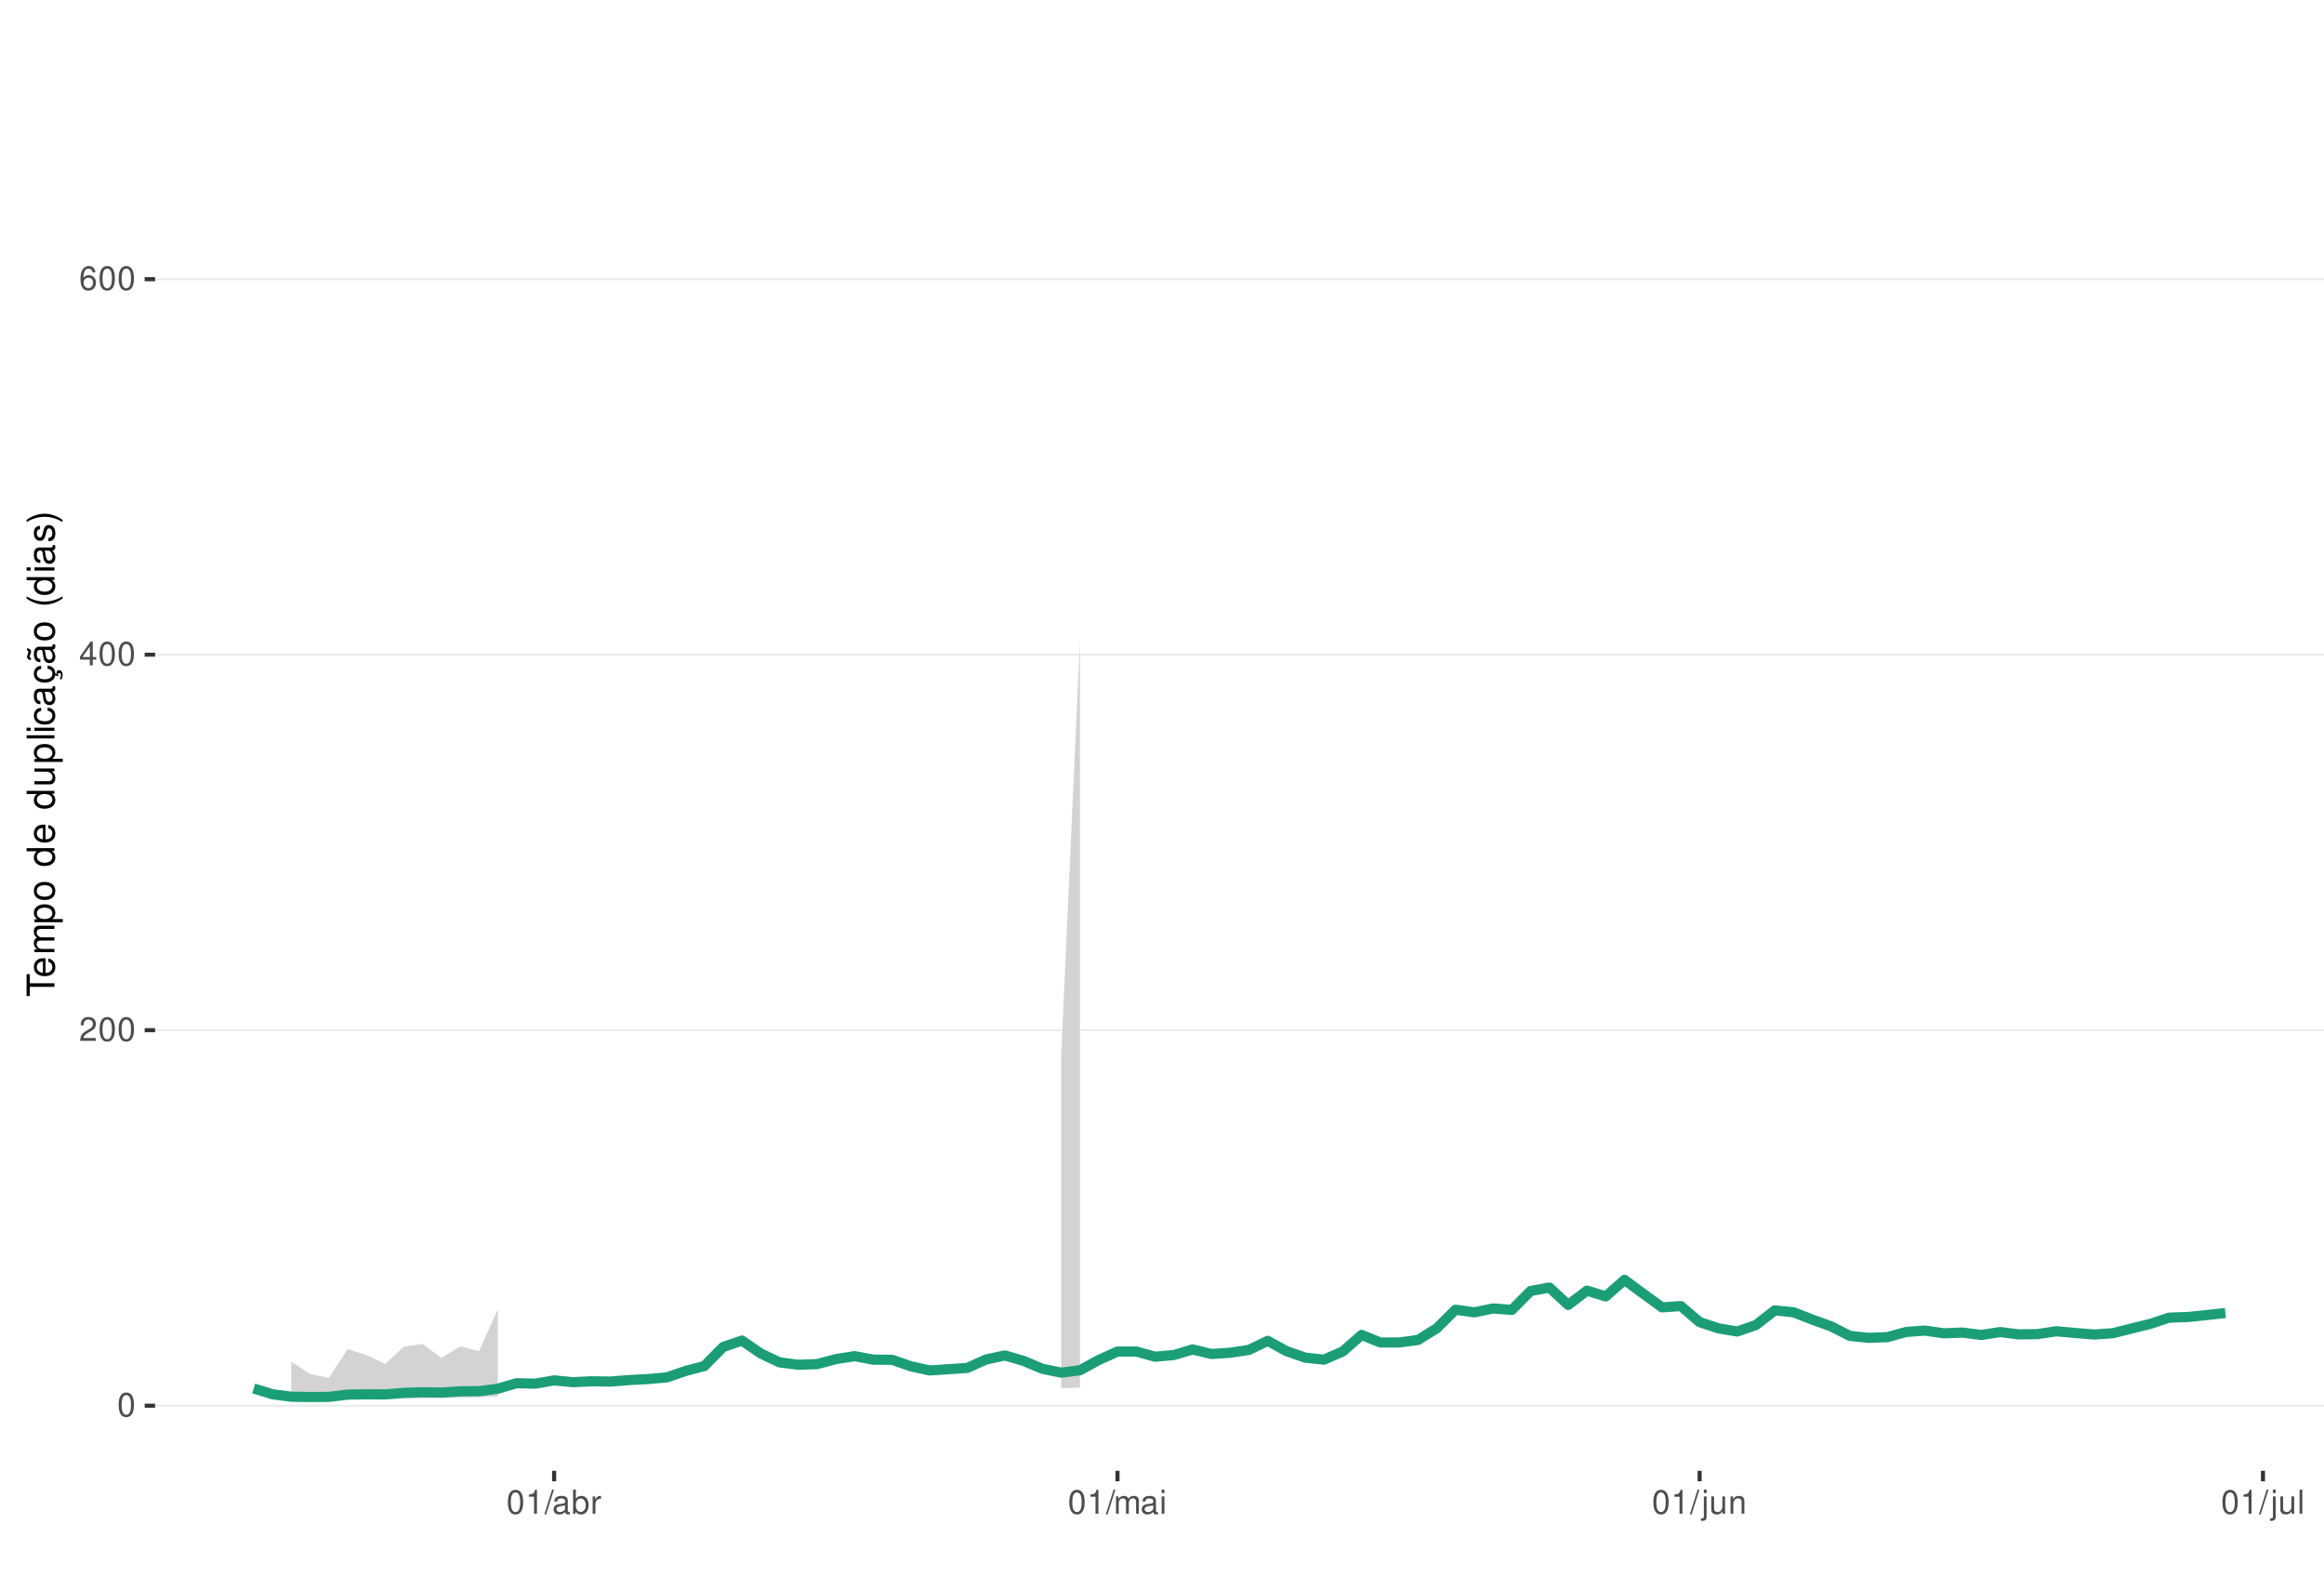
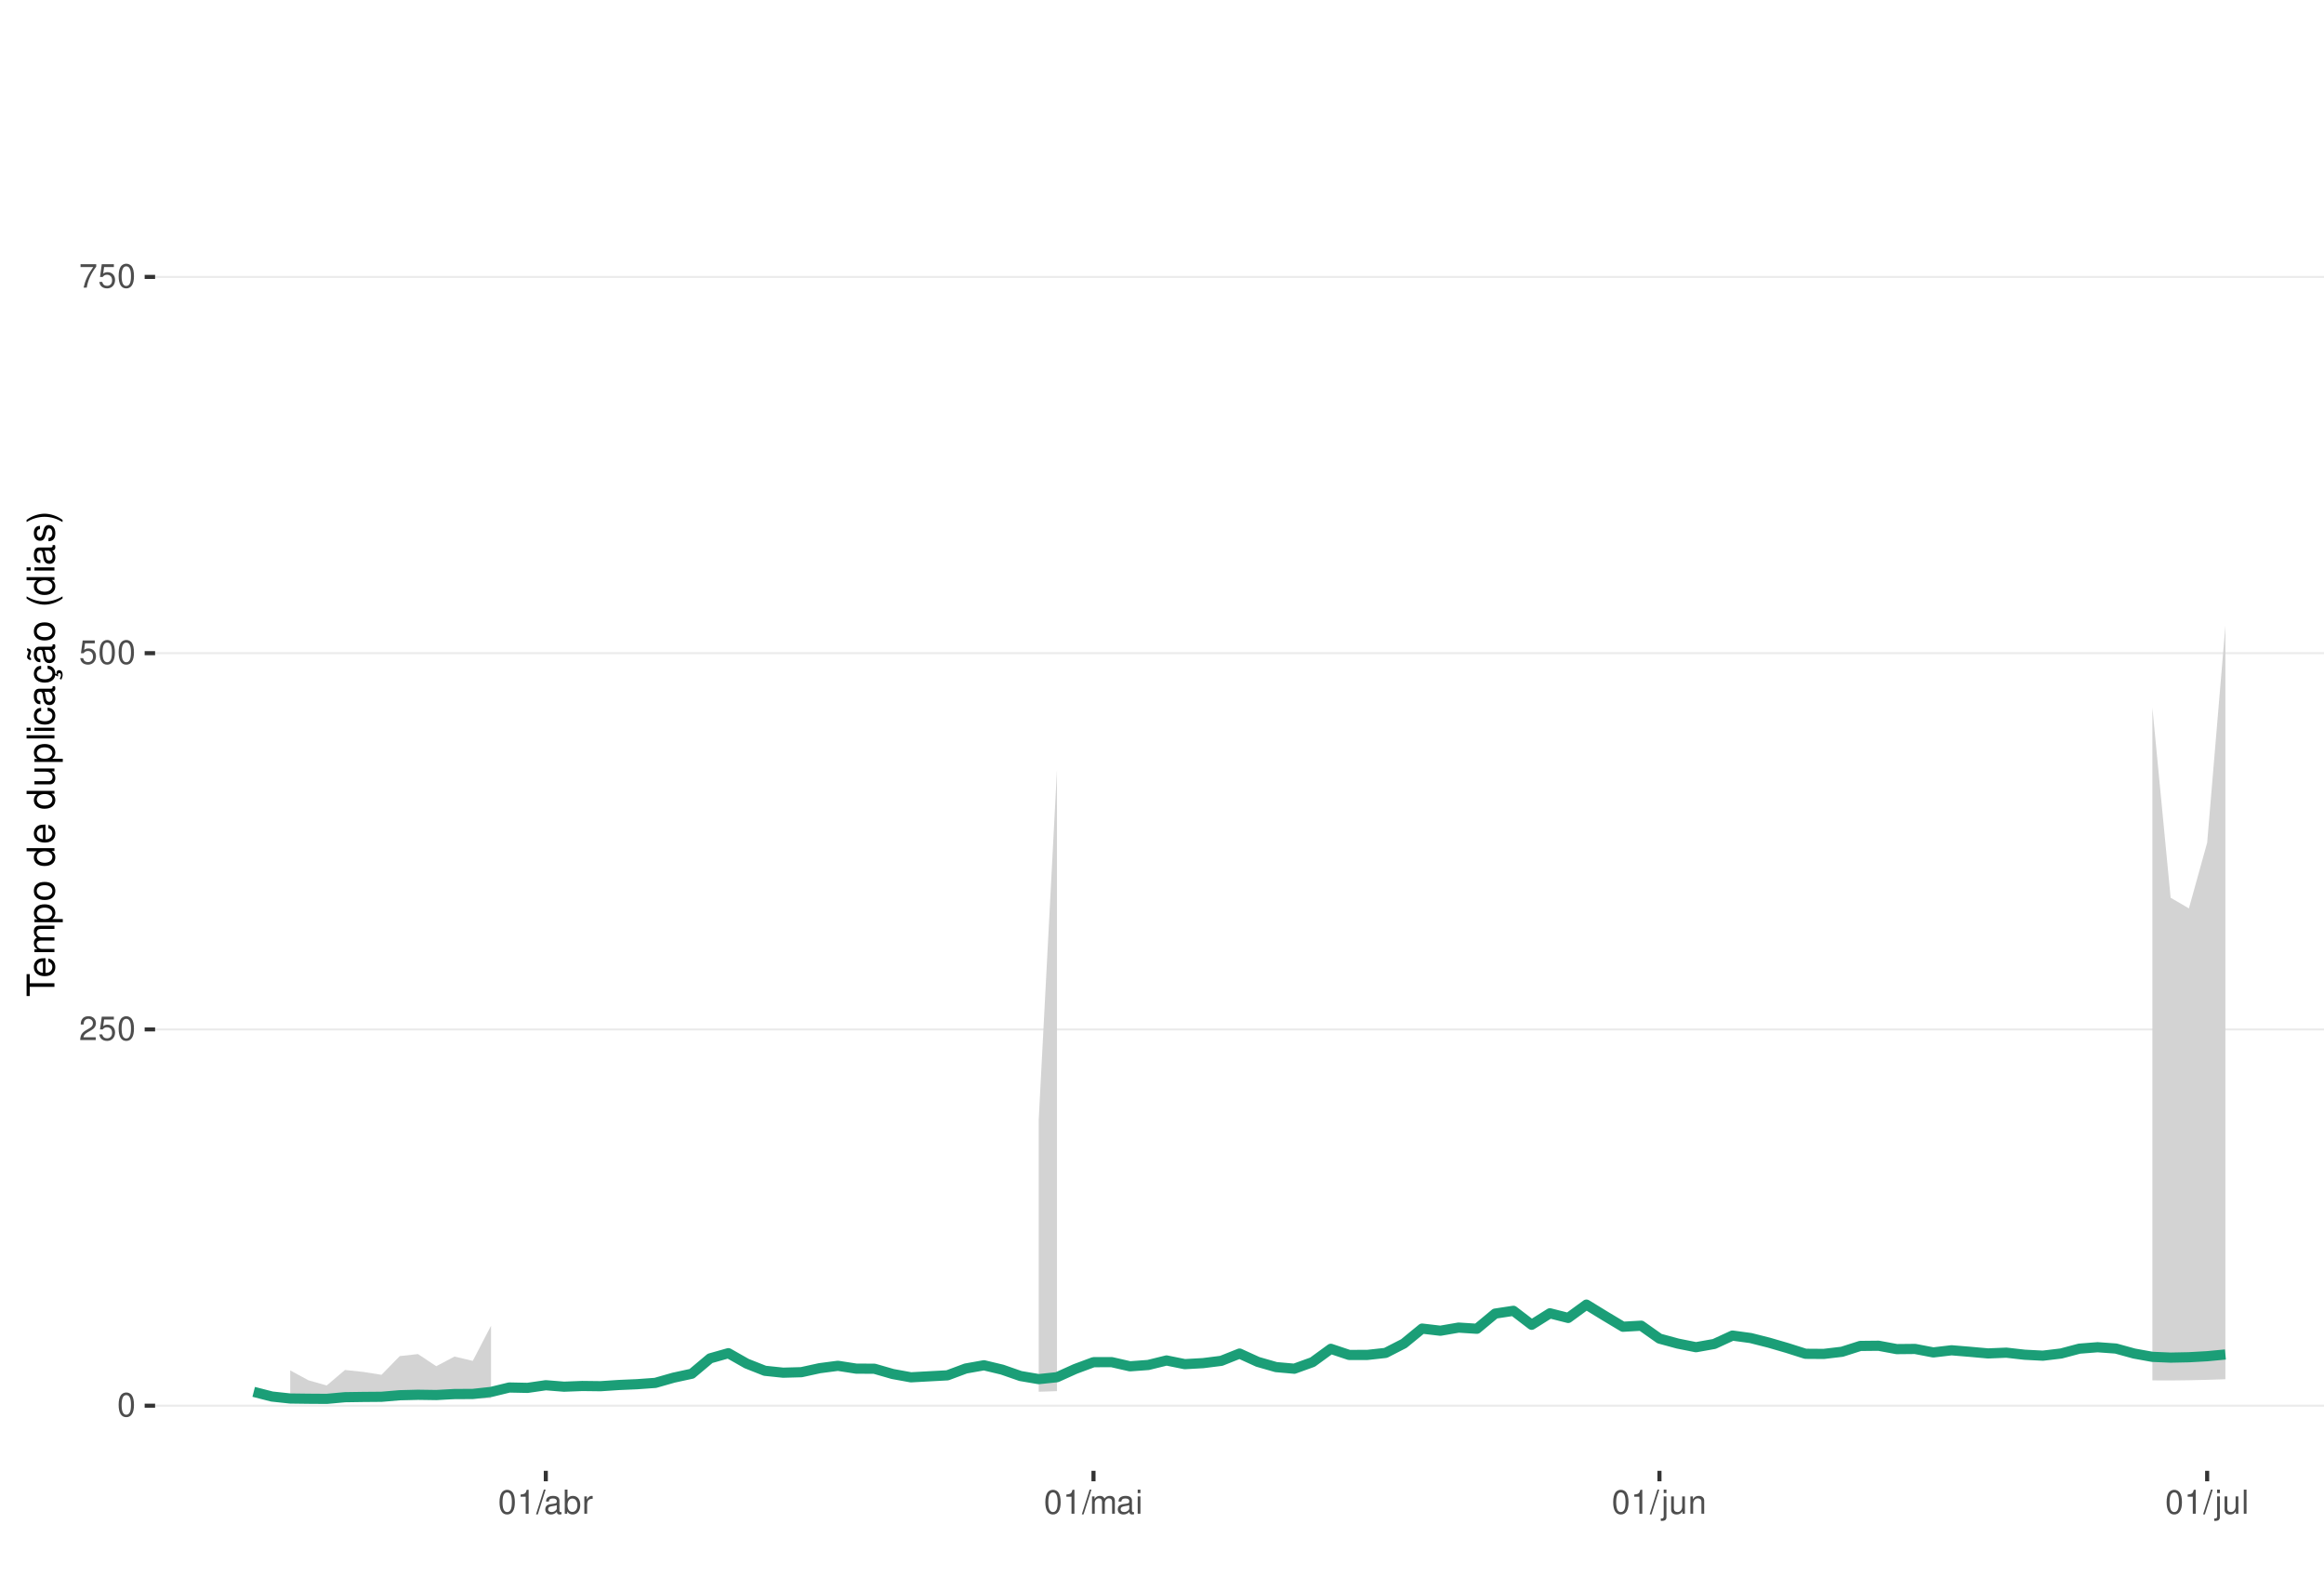
<svg xmlns="http://www.w3.org/2000/svg" xmlns:xlink="http://www.w3.org/1999/xlink" width="609pt" height="413pt" viewBox="0 0 609 413" version="1.1">
  <defs>
    <g>
      <symbol overflow="visible" id="glyph0-0">
        <path style="stroke:none;" d="" />
      </symbol>
      <symbol overflow="visible" id="glyph0-1">
        <path style="stroke:none;" d="M 2.375 -6.266 C 1.812 -6.266 1.297 -6 0.969 -5.578 C 0.578 -5.016 0.375 -4.188 0.375 -3.031 C 0.375 -0.922 1.062 0.203 2.375 0.203 C 3.672 0.203 4.391 -0.922 4.391 -2.984 C 4.391 -4.188 4.203 -5 3.797 -5.578 C 3.469 -6 2.953 -6.266 2.375 -6.266 Z M 2.375 -5.578 C 3.203 -5.578 3.609 -4.75 3.609 -3.047 C 3.609 -1.266 3.219 -0.438 2.359 -0.438 C 1.562 -0.438 1.156 -1.297 1.156 -3.016 C 1.156 -4.75 1.562 -5.578 2.375 -5.578 Z M 2.375 -5.578 " />
      </symbol>
      <symbol overflow="visible" id="glyph0-2">
        <path style="stroke:none;" d="M 4.375 -0.75 L 1.156 -0.75 C 1.234 -1.266 1.5 -1.594 2.266 -2.062 L 3.125 -2.547 C 3.984 -3.016 4.422 -3.656 4.422 -4.438 C 4.422 -4.953 4.219 -5.438 3.859 -5.781 C 3.484 -6.109 3.031 -6.266 2.453 -6.266 C 1.672 -6.266 1.094 -5.984 0.766 -5.438 C 0.547 -5.109 0.453 -4.719 0.438 -4.094 L 1.188 -4.094 C 1.219 -4.516 1.266 -4.766 1.375 -4.984 C 1.578 -5.359 1.969 -5.594 2.438 -5.594 C 3.125 -5.594 3.641 -5.094 3.641 -4.422 C 3.641 -3.906 3.359 -3.484 2.812 -3.172 L 2.016 -2.703 C 0.734 -1.969 0.359 -1.375 0.297 -0.016 L 4.375 -0.016 Z M 4.375 -0.75 " />
      </symbol>
      <symbol overflow="visible" id="glyph0-3">
-         <path style="stroke:none;" d="M 2.828 -1.516 L 2.828 0 L 3.594 0 L 3.594 -1.516 L 4.5 -1.516 L 4.5 -2.203 L 3.594 -2.203 L 3.594 -6.266 L 3.031 -6.266 L 0.25 -2.312 L 0.25 -1.516 Z M 2.828 -2.203 L 0.906 -2.203 L 2.828 -4.953 Z M 2.828 -2.203 " />
+         <path style="stroke:none;" d="M 4.125 -6.141 L 0.953 -6.141 L 0.5 -2.797 L 1.188 -2.797 C 1.547 -3.219 1.844 -3.375 2.328 -3.375 C 3.156 -3.375 3.656 -2.797 3.656 -1.891 C 3.656 -1.016 3.156 -0.469 2.312 -0.469 C 1.656 -0.469 1.25 -0.812 1.062 -1.5 L 0.297 -1.5 C 0.406 -1 0.5 -0.766 0.672 -0.531 C 1.016 -0.062 1.641 0.203 2.344 0.203 C 3.578 0.203 4.438 -0.703 4.438 -2 C 4.438 -3.219 3.641 -4.047 2.453 -4.047 C 2.031 -4.047 1.672 -3.938 1.328 -3.672 L 1.562 -5.391 L 4.125 -5.391 Z M 4.125 -6.141 " />
      </symbol>
      <symbol overflow="visible" id="glyph0-4">
-         <path style="stroke:none;" d="M 4.312 -4.625 C 4.156 -5.656 3.5 -6.266 2.578 -6.266 C 1.891 -6.266 1.297 -5.922 0.922 -5.359 C 0.531 -4.75 0.375 -3.984 0.375 -2.859 C 0.375 -1.797 0.516 -1.141 0.891 -0.578 C 1.219 -0.062 1.75 0.203 2.438 0.203 C 3.594 0.203 4.438 -0.672 4.438 -1.891 C 4.438 -3.047 3.656 -3.859 2.562 -3.859 C 1.953 -3.859 1.484 -3.641 1.156 -3.172 C 1.156 -4.719 1.641 -5.578 2.516 -5.578 C 3.062 -5.578 3.422 -5.234 3.547 -4.625 Z M 2.469 -3.188 C 3.203 -3.188 3.656 -2.672 3.656 -1.828 C 3.656 -1.047 3.141 -0.469 2.438 -0.469 C 1.734 -0.469 1.188 -1.078 1.188 -1.875 C 1.188 -2.656 1.719 -3.188 2.469 -3.188 Z M 2.469 -3.188 " />
+         <path style="stroke:none;" d="M 4.5 -6.141 L 0.391 -6.141 L 0.391 -5.391 L 3.719 -5.391 C 2.25 -3.297 1.656 -2.016 1.188 0 L 2.016 0 C 2.344 -1.969 3.109 -3.656 4.5 -5.5 Z M 4.5 -6.141 " />
      </symbol>
      <symbol overflow="visible" id="glyph0-5">
        <path style="stroke:none;" d="M 2.234 -4.453 L 2.234 0 L 3 0 L 3 -6.266 L 2.5 -6.266 C 2.234 -5.297 2.062 -5.172 0.891 -5.016 L 0.891 -4.453 Z M 2.234 -4.453 " />
      </symbol>
      <symbol overflow="visible" id="glyph0-6">
        <path style="stroke:none;" d="M 1.984 -6.312 L -0.062 0.172 L 0.406 0.172 L 2.453 -6.312 Z M 1.984 -6.312 " />
      </symbol>
      <symbol overflow="visible" id="glyph0-7">
        <path style="stroke:none;" d="M 4.625 -0.422 C 4.547 -0.406 4.516 -0.406 4.469 -0.406 C 4.219 -0.406 4.078 -0.531 4.078 -0.766 L 4.078 -3.422 C 4.078 -4.234 3.5 -4.672 2.375 -4.672 C 1.719 -4.672 1.188 -4.469 0.875 -4.141 C 0.672 -3.906 0.578 -3.641 0.562 -3.188 L 1.297 -3.188 C 1.344 -3.75 1.672 -4 2.359 -4 C 3.016 -4 3.375 -3.75 3.375 -3.328 L 3.375 -3.141 C 3.359 -2.828 3.203 -2.703 2.609 -2.625 C 1.594 -2.5 1.438 -2.469 1.156 -2.359 C 0.625 -2.125 0.359 -1.734 0.359 -1.141 C 0.359 -0.312 0.938 0.203 1.859 0.203 C 2.422 0.203 2.875 0 3.391 -0.469 C 3.438 0 3.672 0.203 4.141 0.203 C 4.297 0.203 4.391 0.188 4.625 0.125 Z M 3.375 -1.422 C 3.375 -1.188 3.297 -1.031 3.078 -0.844 C 2.781 -0.578 2.438 -0.438 2.016 -0.438 C 1.453 -0.438 1.109 -0.703 1.109 -1.156 C 1.109 -1.641 1.422 -1.875 2.203 -1.984 C 2.984 -2.094 3.125 -2.125 3.375 -2.234 Z M 3.375 -1.422 " />
      </symbol>
      <symbol overflow="visible" id="glyph0-8">
        <path style="stroke:none;" d="M 0.469 -6.312 L 0.469 0 L 1.109 0 L 1.109 -0.578 C 1.469 -0.047 1.922 0.203 2.547 0.203 C 3.75 0.203 4.531 -0.781 4.531 -2.281 C 4.531 -3.75 3.797 -4.672 2.594 -4.672 C 1.969 -4.672 1.531 -4.438 1.188 -3.922 L 1.188 -6.312 Z M 2.453 -3.984 C 3.25 -3.984 3.781 -3.297 3.781 -2.203 C 3.781 -1.172 3.234 -0.469 2.453 -0.469 C 1.672 -0.469 1.188 -1.172 1.188 -2.234 C 1.188 -3.297 1.672 -3.984 2.453 -3.984 Z M 2.453 -3.984 " />
      </symbol>
      <symbol overflow="visible" id="glyph0-9">
        <path style="stroke:none;" d="M 0.594 -4.531 L 0.594 0 L 1.328 0 L 1.328 -2.359 C 1.328 -3.438 1.781 -3.938 2.781 -3.906 L 2.781 -4.641 C 2.656 -4.656 2.594 -4.672 2.5 -4.672 C 2.031 -4.672 1.672 -4.391 1.266 -3.719 L 1.266 -4.531 Z M 0.594 -4.531 " />
      </symbol>
      <symbol overflow="visible" id="glyph0-10">
        <path style="stroke:none;" d="M 0.609 -4.531 L 0.609 0 L 1.328 0 L 1.328 -2.844 C 1.328 -3.5 1.812 -4.031 2.391 -4.031 C 2.938 -4.031 3.234 -3.703 3.234 -3.125 L 3.234 0 L 3.969 0 L 3.969 -2.844 C 3.969 -3.5 4.438 -4.031 5.031 -4.031 C 5.562 -4.031 5.875 -3.703 5.875 -3.125 L 5.875 0 L 6.594 0 L 6.594 -3.406 C 6.594 -4.219 6.125 -4.672 5.281 -4.672 C 4.672 -4.672 4.312 -4.484 3.891 -3.969 C 3.625 -4.453 3.25 -4.672 2.672 -4.672 C 2.062 -4.672 1.656 -4.438 1.266 -3.891 L 1.266 -4.531 Z M 0.609 -4.531 " />
      </symbol>
      <symbol overflow="visible" id="glyph0-11">
        <path style="stroke:none;" d="M 1.297 -4.531 L 0.578 -4.531 L 0.578 0 L 1.297 0 Z M 1.297 -6.312 L 0.578 -6.312 L 0.578 -5.406 L 1.297 -5.406 Z M 1.297 -6.312 " />
      </symbol>
      <symbol overflow="visible" id="glyph0-12">
        <path style="stroke:none;" d="M 0.609 -4.531 L 0.609 0.656 C 0.609 1.109 0.469 1.25 0.016 1.25 C -0.031 1.25 -0.062 1.25 -0.156 1.25 L -0.156 1.859 C -0.062 1.875 -0.031 1.891 0.094 1.891 C 0.906 1.891 1.328 1.562 1.328 0.938 L 1.328 -4.531 Z M 1.328 -6.312 L 0.609 -6.312 L 0.609 -5.406 L 1.328 -5.406 Z M 1.328 -6.312 " />
      </symbol>
      <symbol overflow="visible" id="glyph0-13">
        <path style="stroke:none;" d="M 4.172 0 L 4.172 -4.531 L 3.453 -4.531 L 3.453 -1.969 C 3.453 -1.031 2.969 -0.438 2.219 -0.438 C 1.641 -0.438 1.281 -0.781 1.281 -1.328 L 1.281 -4.531 L 0.562 -4.531 L 0.562 -1.031 C 0.562 -0.281 1.125 0.203 2.016 0.203 C 2.672 0.203 3.094 -0.031 3.516 -0.625 L 3.516 0 Z M 4.172 0 " />
      </symbol>
      <symbol overflow="visible" id="glyph0-14">
        <path style="stroke:none;" d="M 0.609 -4.531 L 0.609 0 L 1.328 0 L 1.328 -2.5 C 1.328 -3.422 1.812 -4.031 2.562 -4.031 C 3.141 -4.031 3.5 -3.688 3.5 -3.141 L 3.5 0 L 4.219 0 L 4.219 -3.422 C 4.219 -4.188 3.656 -4.672 2.781 -4.672 C 2.109 -4.672 1.672 -4.406 1.266 -3.781 L 1.266 -4.531 Z M 0.609 -4.531 " />
      </symbol>
      <symbol overflow="visible" id="glyph0-15">
        <path style="stroke:none;" d="M 1.312 -6.312 L 0.594 -6.312 L 0.594 0 L 1.312 0 Z M 1.312 -6.312 " />
      </symbol>
      <symbol overflow="visible" id="glyph1-0">
        <path style="stroke:none;" d="" />
      </symbol>
      <symbol overflow="visible" id="glyph1-1">
        <path style="stroke:none;" d="M -6.469 -3.547 L -6.469 -5.938 L -7.297 -5.938 L -7.297 -0.203 L -6.469 -0.203 L -6.469 -2.609 L 0 -2.609 L 0 -3.547 Z M -6.469 -3.547 " />
      </symbol>
      <symbol overflow="visible" id="glyph1-2">
        <path style="stroke:none;" d="M -2.344 -5.125 C -3.141 -5.125 -3.625 -5.062 -4.016 -4.922 C -4.875 -4.578 -5.391 -3.781 -5.391 -2.797 C -5.391 -1.344 -4.281 -0.406 -2.547 -0.406 C -0.812 -0.406 0.234 -1.297 0.234 -2.781 C 0.234 -3.984 -0.453 -4.812 -1.594 -5.016 L -1.594 -4.188 C -0.906 -3.953 -0.547 -3.484 -0.547 -2.812 C -0.547 -2.281 -0.781 -1.828 -1.219 -1.547 C -1.516 -1.344 -1.812 -1.281 -2.344 -1.266 Z M -3.016 -1.297 C -3.984 -1.359 -4.625 -1.953 -4.625 -2.797 C -4.625 -3.641 -3.953 -4.234 -3.016 -4.234 Z M -3.016 -1.297 " />
      </symbol>
      <symbol overflow="visible" id="glyph1-3">
        <path style="stroke:none;" d="M -5.234 -0.703 L 0 -0.703 L 0 -1.547 L -3.297 -1.547 C -4.047 -1.547 -4.656 -2.094 -4.656 -2.766 C -4.656 -3.391 -4.281 -3.734 -3.609 -3.734 L 0 -3.734 L 0 -4.578 L -3.297 -4.578 C -4.047 -4.578 -4.656 -5.125 -4.656 -5.812 C -4.656 -6.422 -4.266 -6.781 -3.609 -6.781 L 0 -6.781 L 0 -7.625 L -3.938 -7.625 C -4.875 -7.625 -5.391 -7.078 -5.391 -6.094 C -5.391 -5.406 -5.188 -4.984 -4.594 -4.484 C -5.156 -4.188 -5.391 -3.766 -5.391 -3.078 C -5.391 -2.375 -5.125 -1.906 -4.5 -1.469 L -5.234 -1.469 Z M -5.234 -0.703 " />
      </symbol>
      <symbol overflow="visible" id="glyph1-4">
        <path style="stroke:none;" d="M 2.188 -0.547 L 2.188 -1.375 L -0.547 -1.375 C -0.016 -1.812 0.234 -2.312 0.234 -2.984 C 0.234 -4.344 -0.859 -5.234 -2.531 -5.234 C -4.297 -5.234 -5.391 -4.375 -5.391 -2.984 C -5.391 -2.266 -5.062 -1.703 -4.453 -1.312 L -5.234 -1.312 L -5.234 -0.547 Z M -4.609 -2.844 C -4.609 -3.766 -3.797 -4.359 -2.547 -4.359 C -1.359 -4.359 -0.547 -3.75 -0.547 -2.844 C -0.547 -1.953 -1.344 -1.375 -2.578 -1.375 C -3.812 -1.375 -4.609 -1.953 -4.609 -2.844 Z M -4.609 -2.844 " />
      </symbol>
      <symbol overflow="visible" id="glyph1-5">
        <path style="stroke:none;" d="M -5.391 -2.719 C -5.391 -1.234 -4.344 -0.359 -2.578 -0.359 C -0.812 -0.359 0.234 -1.234 0.234 -2.734 C 0.234 -4.203 -0.812 -5.094 -2.547 -5.094 C -4.359 -5.094 -5.391 -4.234 -5.391 -2.719 Z M -4.625 -2.734 C -4.625 -3.672 -3.844 -4.234 -2.547 -4.234 C -1.312 -4.234 -0.547 -3.656 -0.547 -2.734 C -0.547 -1.797 -1.312 -1.234 -2.578 -1.234 C -3.844 -1.234 -4.625 -1.797 -4.625 -2.734 Z M -4.625 -2.734 " />
      </symbol>
      <symbol overflow="visible" id="glyph1-6">
        <path style="stroke:none;" d="" />
      </symbol>
      <symbol overflow="visible" id="glyph1-7">
        <path style="stroke:none;" d="M -7.297 -4.953 L -7.297 -4.125 L -4.578 -4.125 C -5.109 -3.766 -5.391 -3.203 -5.391 -2.516 C -5.391 -1.156 -4.297 -0.266 -2.625 -0.266 C -0.859 -0.266 0.234 -1.125 0.234 -2.547 C 0.234 -3.266 -0.047 -3.766 -0.688 -4.203 L 0 -4.203 L 0 -4.953 Z M -4.609 -2.656 C -4.609 -3.547 -3.812 -4.125 -2.562 -4.125 C -1.344 -4.125 -0.547 -3.547 -0.547 -2.656 C -0.547 -1.734 -1.359 -1.125 -2.578 -1.125 C -3.797 -1.125 -4.609 -1.734 -4.609 -2.656 Z M -4.609 -2.656 " />
      </symbol>
      <symbol overflow="visible" id="glyph1-8">
        <path style="stroke:none;" d="M 0 -4.812 L -5.234 -4.812 L -5.234 -3.984 L -2.266 -3.984 C -1.203 -3.984 -0.5 -3.438 -0.5 -2.562 C -0.5 -1.906 -0.906 -1.484 -1.531 -1.484 L -5.234 -1.484 L -5.234 -0.656 L -1.203 -0.656 C -0.328 -0.656 0.234 -1.297 0.234 -2.312 C 0.234 -3.094 -0.047 -3.578 -0.734 -4.062 L 0 -4.062 Z M 0 -4.812 " />
      </symbol>
      <symbol overflow="visible" id="glyph1-9">
        <path style="stroke:none;" d="M -7.297 -1.516 L -7.297 -0.688 L 0 -0.688 L 0 -1.516 Z M -7.297 -1.516 " />
      </symbol>
      <symbol overflow="visible" id="glyph1-10">
        <path style="stroke:none;" d="M -5.234 -1.5 L -5.234 -0.672 L 0 -0.672 L 0 -1.5 Z M -7.297 -1.5 L -7.297 -0.656 L -6.234 -0.656 L -6.234 -1.5 Z M -7.297 -1.5 " />
      </symbol>
      <symbol overflow="visible" id="glyph1-11">
        <path style="stroke:none;" d="M -3.484 -4.703 C -3.984 -4.672 -4.312 -4.562 -4.609 -4.359 C -5.094 -4 -5.391 -3.375 -5.391 -2.641 C -5.391 -1.219 -4.266 -0.312 -2.531 -0.312 C -0.844 -0.312 0.234 -1.203 0.234 -2.625 C 0.234 -3.875 -0.516 -4.672 -1.797 -4.766 L -1.797 -3.938 C -0.953 -3.797 -0.547 -3.359 -0.547 -2.656 C -0.547 -1.734 -1.297 -1.188 -2.531 -1.188 C -3.844 -1.188 -4.625 -1.719 -4.625 -2.625 C -4.625 -3.328 -4.203 -3.766 -3.484 -3.875 Z M -3.484 -4.703 " />
      </symbol>
      <symbol overflow="visible" id="glyph1-12">
        <path style="stroke:none;" d="M -0.484 -5.344 C -0.469 -5.266 -0.469 -5.219 -0.469 -5.172 C -0.469 -4.875 -0.625 -4.719 -0.875 -4.719 L -3.953 -4.719 C -4.891 -4.719 -5.391 -4.047 -5.391 -2.75 C -5.391 -1.984 -5.172 -1.375 -4.781 -1.016 C -4.516 -0.766 -4.203 -0.672 -3.688 -0.656 L -3.688 -1.484 C -4.328 -1.562 -4.625 -1.938 -4.625 -2.719 C -4.625 -3.484 -4.344 -3.891 -3.844 -3.891 L -3.625 -3.891 C -3.266 -3.875 -3.125 -3.703 -3.047 -3.016 C -2.891 -1.844 -2.844 -1.656 -2.719 -1.344 C -2.453 -0.734 -2 -0.422 -1.312 -0.422 C -0.375 -0.422 0.234 -1.078 0.234 -2.141 C 0.234 -2.797 0 -3.328 -0.547 -3.922 C 0 -3.984 0.234 -4.234 0.234 -4.781 C 0.234 -4.953 0.203 -5.062 0.141 -5.344 Z M -1.656 -3.891 C -1.375 -3.891 -1.203 -3.812 -0.969 -3.562 C -0.656 -3.219 -0.5 -2.812 -0.5 -2.312 C -0.5 -1.672 -0.812 -1.297 -1.344 -1.297 C -1.891 -1.297 -2.172 -1.656 -2.297 -2.547 C -2.422 -3.438 -2.453 -3.609 -2.594 -3.891 Z M -1.656 -3.891 " />
      </symbol>
      <symbol overflow="visible" id="glyph1-13">
        <path style="stroke:none;" d="M 0.234 -2.641 C 0.234 -3.875 -0.547 -4.703 -1.797 -4.766 L -1.797 -3.938 C -0.953 -3.797 -0.531 -3.359 -0.531 -2.656 C -0.531 -1.734 -1.281 -1.188 -2.516 -1.188 C -3.844 -1.188 -4.625 -1.719 -4.625 -2.625 C -4.625 -3.328 -4.203 -3.766 -3.484 -3.875 L -3.484 -4.703 C -3.984 -4.672 -4.312 -4.562 -4.609 -4.359 C -5.094 -4 -5.391 -3.375 -5.391 -2.641 C -5.391 -1.219 -4.266 -0.312 -2.531 -0.312 C -1.469 -0.312 -0.625 -0.672 -0.156 -1.312 C 0.047 -1.594 0.125 -1.812 0.203 -2.25 L 0.922 -1.938 L 0.984 -2.062 C 0.938 -2.188 0.906 -2.25 0.906 -2.375 C 0.906 -2.656 1.047 -2.828 1.281 -2.828 C 1.547 -2.828 1.734 -2.594 1.734 -2.297 C 1.734 -2.031 1.672 -1.844 1.438 -1.406 L 1.406 -1.312 L 1.812 -1.094 C 2.078 -1.75 2.141 -1.953 2.141 -2.344 C 2.141 -3.109 1.781 -3.578 1.203 -3.578 C 0.781 -3.578 0.547 -3.297 0.547 -2.797 C 0.547 -2.703 0.547 -2.641 0.562 -2.516 Z M 0.234 -2.641 " />
      </symbol>
      <symbol overflow="visible" id="glyph1-14">
        <path style="stroke:none;" d="M -0.484 -5.344 C -0.469 -5.266 -0.469 -5.219 -0.469 -5.172 C -0.469 -4.875 -0.625 -4.719 -0.875 -4.719 L -3.953 -4.719 C -4.891 -4.719 -5.391 -4.047 -5.391 -2.75 C -5.391 -1.984 -5.172 -1.375 -4.781 -1.016 C -4.516 -0.766 -4.203 -0.672 -3.688 -0.656 L -3.688 -1.484 C -4.328 -1.562 -4.625 -1.938 -4.625 -2.719 C -4.625 -3.484 -4.344 -3.891 -3.844 -3.891 L -3.625 -3.891 C -3.266 -3.875 -3.125 -3.703 -3.047 -3.016 C -2.891 -1.844 -2.844 -1.656 -2.719 -1.344 C -2.453 -0.734 -2 -0.422 -1.312 -0.422 C -0.375 -0.422 0.234 -1.078 0.234 -2.141 C 0.234 -2.797 0 -3.328 -0.547 -3.922 C 0 -3.984 0.234 -4.234 0.234 -4.781 C 0.234 -4.953 0.203 -5.062 0.141 -5.344 Z M -1.656 -3.891 C -1.375 -3.891 -1.203 -3.812 -0.969 -3.562 C -0.656 -3.219 -0.5 -2.812 -0.5 -2.312 C -0.5 -1.672 -0.812 -1.297 -1.344 -1.297 C -1.891 -1.297 -2.172 -1.656 -2.297 -2.547 C -2.422 -3.438 -2.453 -3.609 -2.594 -3.891 Z M -7.172 -3.75 C -6.922 -3.672 -6.812 -3.547 -6.812 -3.375 C -6.812 -3.25 -6.875 -2.984 -6.984 -2.734 C -7.156 -2.312 -7.172 -2.25 -7.172 -2.047 C -7.172 -1.594 -6.797 -1.297 -6.141 -1.188 L -6.141 -1.766 C -6.375 -1.812 -6.5 -1.938 -6.5 -2.094 C -6.5 -2.203 -6.469 -2.344 -6.375 -2.578 C -6.156 -3.156 -6.125 -3.234 -6.125 -3.438 C -6.125 -3.922 -6.484 -4.219 -7.172 -4.312 Z M -7.172 -3.75 " />
      </symbol>
      <symbol overflow="visible" id="glyph1-15">
        <path style="stroke:none;" d="M -7.297 -2.359 C -5.984 -1.359 -4.156 -0.734 -2.594 -0.734 C -1.016 -0.734 0.812 -1.359 2.125 -2.359 L 2.125 -2.906 C 0.688 -2.031 -0.984 -1.547 -2.594 -1.547 C -4.188 -1.547 -5.875 -2.031 -7.297 -2.906 Z M -7.297 -2.359 " />
      </symbol>
      <symbol overflow="visible" id="glyph1-16">
        <path style="stroke:none;" d="M -3.781 -4.375 C -4.812 -4.375 -5.391 -3.688 -5.391 -2.484 C -5.391 -1.266 -4.766 -0.469 -3.797 -0.469 C -2.969 -0.469 -2.578 -0.891 -2.281 -2.125 L -2.094 -2.906 C -1.953 -3.484 -1.734 -3.719 -1.375 -3.719 C -0.875 -3.719 -0.547 -3.234 -0.547 -2.5 C -0.547 -2.047 -0.672 -1.672 -0.891 -1.453 C -1.047 -1.328 -1.188 -1.266 -1.562 -1.219 L -1.562 -0.344 C -0.344 -0.375 0.234 -1.062 0.234 -2.438 C 0.234 -3.75 -0.422 -4.594 -1.438 -4.594 C -2.203 -4.594 -2.641 -4.156 -2.891 -3.109 L -3.078 -2.312 C -3.234 -1.625 -3.453 -1.344 -3.828 -1.344 C -4.312 -1.344 -4.625 -1.766 -4.625 -2.453 C -4.625 -3.125 -4.328 -3.484 -3.781 -3.5 Z M -3.781 -4.375 " />
      </symbol>
      <symbol overflow="visible" id="glyph1-17">
        <path style="stroke:none;" d="M 2.125 -0.938 C 0.812 -1.938 -1.016 -2.562 -2.578 -2.562 C -4.156 -2.562 -5.984 -1.938 -7.297 -0.938 L -7.297 -0.375 C -5.859 -1.266 -4.188 -1.75 -2.578 -1.75 C -0.984 -1.75 0.703 -1.266 2.125 -0.375 Z M 2.125 -0.938 " />
      </symbol>
    </g>
    <clipPath id="clip1">
      <path d="M 40.645 9.961 L 609 9.961 L 609 385.328 L 40.645 385.328 Z M 40.645 9.961 " />
    </clipPath>
    <clipPath id="clip2">
      <path d="M 40.645 368 L 609 368 L 609 369 L 40.645 369 Z M 40.645 368 " />
    </clipPath>
    <clipPath id="clip3">
-       <path d="M 40.645 269 L 609 269 L 609 271 L 40.645 271 Z M 40.645 269 " />
+       <path d="M 40.645 269 L 609 269 L 609 270 L 40.645 270 Z M 40.645 269 " />
    </clipPath>
    <clipPath id="clip4">
-       <path d="M 40.645 171 L 609 171 L 609 172 L 40.645 172 Z M 40.645 171 " />
+       <path d="M 40.645 170 L 609 170 L 609 172 L 40.645 172 Z M 40.645 170 " />
    </clipPath>
    <clipPath id="clip5">
-       <path d="M 40.645 72 L 609 72 L 609 74 L 40.645 74 Z M 40.645 72 " />
+       <path d="M 40.645 72 L 609 72 L 609 73 L 40.645 73 Z M 40.645 72 " />
    </clipPath>
  </defs>
  <g id="surface188">
    <rect x="0" y="0" width="609" height="413" style="fill:rgb(100%,100%,100%);fill-opacity:1;stroke:none;" />
    <rect x="0" y="0" width="609" height="413" style="fill:rgb(100%,100%,100%);fill-opacity:1;stroke:none;" />
    <path style="fill:none;stroke-width:1.067;stroke-linecap:round;stroke-linejoin:round;stroke:rgb(100%,100%,100%);stroke-opacity:1;stroke-miterlimit:10;" d="M 0 413 L 609 413 L 609 0 L 0 0 Z M 0 413 " />
    <g clip-path="url(#clip1)" clip-rule="nonzero">
      <path style=" stroke:none;fill-rule:nonzero;fill:rgb(100%,100%,100%);fill-opacity:1;" d="M 40.645 385.328 L 609 385.328 L 609 9.961 L 40.645 9.961 Z M 40.645 385.328 " />
    </g>
    <g clip-path="url(#clip2)" clip-rule="nonzero">
      <path style="fill:none;stroke-width:0.533;stroke-linecap:butt;stroke-linejoin:round;stroke:rgb(92.157%,92.157%,92.157%);stroke-opacity:1;stroke-miterlimit:10;" d="M 40.645 368.266 L 609 368.266 " />
    </g>
    <g clip-path="url(#clip3)" clip-rule="nonzero">
-       <path style="fill:none;stroke-width:0.533;stroke-linecap:butt;stroke-linejoin:round;stroke:rgb(92.157%,92.157%,92.157%);stroke-opacity:1;stroke-miterlimit:10;" d="M 40.645 269.891 L 609 269.891 " />
+       <path style="fill:none;stroke-width:0.533;stroke-linecap:butt;stroke-linejoin:round;stroke:rgb(92.157%,92.157%,92.157%);stroke-opacity:1;stroke-miterlimit:10;" d="M 40.645 269.691 L 609 269.691 " />
    </g>
    <g clip-path="url(#clip4)" clip-rule="nonzero">
-       <path style="fill:none;stroke-width:0.533;stroke-linecap:butt;stroke-linejoin:round;stroke:rgb(92.157%,92.157%,92.157%);stroke-opacity:1;stroke-miterlimit:10;" d="M 40.645 171.52 L 609 171.52 " />
+       <path style="fill:none;stroke-width:0.533;stroke-linecap:butt;stroke-linejoin:round;stroke:rgb(92.157%,92.157%,92.157%);stroke-opacity:1;stroke-miterlimit:10;" d="M 40.645 171.121 L 609 171.121 " />
    </g>
    <g clip-path="url(#clip5)" clip-rule="nonzero">
-       <path style="fill:none;stroke-width:0.533;stroke-linecap:butt;stroke-linejoin:round;stroke:rgb(92.157%,92.157%,92.157%);stroke-opacity:1;stroke-miterlimit:10;" d="M 40.645 73.145 L 609 73.145 " />
-     </g>
-     <path style=" stroke:none;fill-rule:nonzero;fill:rgb(82.745%,82.745%,82.745%);fill-opacity:1;" d="M 76.32 356.727 L 81.242 359.969 L 86.164 360.984 L 91.082 353.445 L 96.004 354.984 L 100.926 357.336 L 105.848 352.785 L 110.766 352.086 L 115.688 355.75 L 120.609 352.703 L 125.527 354.008 L 130.449 343.031 L 130.449 365.832 L 125.527 366.074 L 120.609 366.129 L 115.688 366.277 L 110.766 366.297 L 105.848 366.387 L 100.926 366.562 L 96.004 366.598 L 91.082 366.66 L 86.164 366.906 L 81.242 366.957 L 76.32 366.969 Z M 76.32 356.727 " />
-     <path style=" stroke:none;fill-rule:nonzero;fill:rgb(82.745%,82.745%,82.745%);fill-opacity:1;" d="M 278.074 276.555 L 282.996 167.914 L 282.996 363.52 L 278.074 363.727 Z M 278.074 276.555 " />
-     <path style="fill:none;stroke-width:2.667;stroke-linecap:butt;stroke-linejoin:round;stroke:rgb(10.588%,61.961%,46.667%);stroke-opacity:1;stroke-miterlimit:10;" d="M 66.48 363.746 L 71.398 365.273 L 76.32 365.918 L 81.242 365.992 L 86.164 365.961 L 91.082 365.355 L 96.004 365.289 L 100.926 365.309 L 105.848 364.906 L 110.766 364.746 L 115.688 364.824 L 120.609 364.504 L 125.527 364.461 L 130.449 363.816 L 135.371 362.379 L 140.293 362.496 L 145.211 361.637 L 150.133 362.109 L 155.055 361.871 L 159.977 361.945 L 164.895 361.547 L 169.816 361.289 L 174.738 360.855 L 179.66 359.164 L 184.578 357.871 L 189.5 352.883 L 194.422 351.203 L 199.34 354.574 L 204.262 356.918 L 209.184 357.539 L 214.105 357.371 L 219.023 356.066 L 223.945 355.289 L 228.867 356.207 L 233.789 356.242 L 238.707 357.953 L 243.629 359.031 L 248.551 358.703 L 253.469 358.379 L 258.391 356.16 L 263.312 355.102 L 268.234 356.531 L 273.152 358.602 L 278.074 359.609 L 282.996 358.988 L 287.918 356.301 L 292.836 354.086 L 297.758 354.074 L 302.68 355.434 L 307.602 354.996 L 312.52 353.527 L 317.441 354.727 L 322.363 354.395 L 327.281 353.648 L 332.203 351.273 L 337.125 353.977 L 342.047 355.684 L 346.965 356.207 L 351.887 354.051 L 356.809 349.719 L 361.73 351.711 L 366.648 351.711 L 371.57 351.051 L 376.492 348 L 381.41 343.121 L 386.332 343.816 L 391.254 342.793 L 396.176 343.172 L 401.094 338.219 L 406.016 337.316 L 410.938 341.871 L 415.859 338.121 L 420.777 339.641 L 425.699 335.293 L 430.621 338.938 L 435.543 342.508 L 440.461 342.168 L 445.383 346.375 L 450.305 347.996 L 455.223 348.832 L 460.145 347.137 L 465.066 343.301 L 469.988 343.789 L 474.906 345.711 L 479.828 347.477 L 484.75 349.98 L 489.672 350.492 L 494.59 350.305 L 499.512 348.953 L 504.434 348.582 L 509.352 349.301 L 514.273 349.113 L 519.195 349.738 L 524.117 348.977 L 529.035 349.59 L 533.957 349.512 L 538.879 348.766 L 543.801 349.219 L 548.719 349.617 L 553.641 349.285 L 558.562 348.047 L 563.48 346.836 L 568.402 345.203 L 573.324 345.035 L 578.246 344.52 L 583.164 343.992 " />
+       <path style="fill:none;stroke-width:0.533;stroke-linecap:butt;stroke-linejoin:round;stroke:rgb(92.157%,92.157%,92.157%);stroke-opacity:1;stroke-miterlimit:10;" d="M 40.645 72.547 L 609 72.547 " />
+     </g>
+     <path style=" stroke:none;fill-rule:nonzero;fill:rgb(82.745%,82.745%,82.745%);fill-opacity:1;" d="M 76.047 359.016 L 80.832 361.613 L 85.617 362.969 L 90.398 358.91 L 95.184 359.418 L 99.969 360.172 L 104.754 355.273 L 109.535 354.742 L 114.32 357.918 L 119.105 355.391 L 123.891 356.531 L 128.672 347.32 L 128.672 366.301 L 123.891 366.496 L 119.105 366.539 L 114.32 366.656 L 109.535 366.668 L 104.754 366.742 L 99.969 366.91 L 95.184 366.953 L 90.398 367.012 L 85.617 367.195 L 80.832 367.215 L 76.047 367.227 Z M 76.047 359.016 " />
+     <path style=" stroke:none;fill-rule:nonzero;fill:rgb(82.745%,82.745%,82.745%);fill-opacity:1;" d="M 272.195 293.316 L 276.98 201.672 L 276.98 364.453 L 272.195 364.617 Z M 272.195 293.316 " />
+     <path style=" stroke:none;fill-rule:nonzero;fill:rgb(82.745%,82.745%,82.745%);fill-opacity:1;" d="M 564.027 185.395 L 568.812 235.195 L 573.598 237.977 L 578.383 220.773 L 583.164 163.91 L 583.164 361.332 L 578.383 361.488 L 573.598 361.598 L 568.812 361.656 L 564.027 361.637 Z M 564.027 185.395 " />
+     <path style="fill:none;stroke-width:2.667;stroke-linecap:butt;stroke-linejoin:round;stroke:rgb(10.588%,61.961%,46.667%);stroke-opacity:1;stroke-miterlimit:10;" d="M 66.48 364.641 L 71.262 365.867 L 76.047 366.383 L 80.832 366.445 L 85.617 366.477 L 90.398 366.043 L 95.184 365.973 L 99.969 365.934 L 104.754 365.527 L 109.535 365.402 L 114.32 365.473 L 119.105 365.211 L 123.891 365.184 L 128.672 364.664 L 133.457 363.5 L 138.242 363.598 L 143.027 362.906 L 147.809 363.289 L 152.594 363.102 L 157.379 363.16 L 162.16 362.844 L 166.945 362.637 L 171.73 362.289 L 176.516 360.926 L 181.297 359.887 L 186.082 355.867 L 190.867 354.512 L 195.652 357.23 L 200.434 359.121 L 205.219 359.621 L 210.004 359.488 L 214.789 358.441 L 219.57 357.816 L 224.355 358.555 L 229.141 358.586 L 233.926 359.965 L 238.707 360.832 L 243.492 360.57 L 248.277 360.312 L 253.062 358.527 L 257.844 357.676 L 262.629 358.824 L 267.414 360.492 L 272.195 361.305 L 276.98 360.805 L 281.766 358.645 L 286.551 356.867 L 291.332 356.859 L 296.117 357.949 L 300.902 357.598 L 305.688 356.418 L 310.469 357.383 L 315.254 357.117 L 320.039 356.516 L 324.824 354.609 L 329.605 356.785 L 334.391 358.156 L 339.176 358.578 L 343.961 356.848 L 348.742 353.367 L 353.527 354.969 L 358.312 354.965 L 363.094 354.438 L 367.879 351.988 L 372.664 348.066 L 377.449 348.629 L 382.23 347.805 L 387.016 348.113 L 391.801 344.137 L 396.586 343.41 L 401.367 347.066 L 406.152 344.059 L 410.938 345.277 L 415.723 341.785 L 420.504 344.715 L 425.289 347.582 L 430.074 347.309 L 434.859 350.688 L 439.641 351.988 L 444.426 352.945 L 449.211 352.094 L 453.992 349.895 L 458.777 350.547 L 463.562 351.758 L 468.348 353.152 L 473.129 354.668 L 477.914 354.703 L 482.699 354.137 L 487.484 352.609 L 492.266 352.559 L 497.051 353.445 L 501.836 353.398 L 506.621 354.312 L 511.402 353.75 L 516.188 354.145 L 520.973 354.574 L 525.758 354.375 L 530.539 354.914 L 535.324 355.164 L 540.109 354.594 L 544.895 353.324 L 549.676 352.949 L 554.461 353.293 L 559.246 354.605 L 564.027 355.469 L 568.812 355.672 L 573.598 355.574 L 578.383 355.305 L 583.164 354.852 " />
    <g style="fill:rgb(30.196%,30.196%,30.196%);fill-opacity:1;">
      <use xlink:href="#glyph0-1" x="30.715" y="371.071" />
    </g>
    <g style="fill:rgb(30.196%,30.196%,30.196%);fill-opacity:1;">
-       <use xlink:href="#glyph0-2" x="20.715" y="272.696" />
-       <use xlink:href="#glyph0-1" x="25.715" y="272.696" />
-       <use xlink:href="#glyph0-1" x="30.715" y="272.696" />
-     </g>
-     <g style="fill:rgb(30.196%,30.196%,30.196%);fill-opacity:1;">
-       <use xlink:href="#glyph0-3" x="20.715" y="174.325" />
-       <use xlink:href="#glyph0-1" x="25.715" y="174.325" />
-       <use xlink:href="#glyph0-1" x="30.715" y="174.325" />
-     </g>
-     <g style="fill:rgb(30.196%,30.196%,30.196%);fill-opacity:1;">
-       <use xlink:href="#glyph0-4" x="20.715" y="75.95" />
-       <use xlink:href="#glyph0-1" x="25.715" y="75.95" />
-       <use xlink:href="#glyph0-1" x="30.715" y="75.95" />
+       <use xlink:href="#glyph0-2" x="20.715" y="272.497" />
+       <use xlink:href="#glyph0-3" x="25.715" y="272.497" />
+       <use xlink:href="#glyph0-1" x="30.715" y="272.497" />
+     </g>
+     <g style="fill:rgb(30.196%,30.196%,30.196%);fill-opacity:1;">
+       <use xlink:href="#glyph0-3" x="20.715" y="173.927" />
+       <use xlink:href="#glyph0-1" x="25.715" y="173.927" />
+       <use xlink:href="#glyph0-1" x="30.715" y="173.927" />
+     </g>
+     <g style="fill:rgb(30.196%,30.196%,30.196%);fill-opacity:1;">
+       <use xlink:href="#glyph0-4" x="20.715" y="75.353" />
+       <use xlink:href="#glyph0-3" x="25.715" y="75.353" />
+       <use xlink:href="#glyph0-1" x="30.715" y="75.353" />
    </g>
    <path style="fill:none;stroke-width:1.067;stroke-linecap:butt;stroke-linejoin:round;stroke:rgb(20%,20%,20%);stroke-opacity:1;stroke-miterlimit:10;" d="M 37.906 368.266 L 40.645 368.266 " />
-     <path style="fill:none;stroke-width:1.067;stroke-linecap:butt;stroke-linejoin:round;stroke:rgb(20%,20%,20%);stroke-opacity:1;stroke-miterlimit:10;" d="M 37.906 269.891 L 40.645 269.891 " />
-     <path style="fill:none;stroke-width:1.067;stroke-linecap:butt;stroke-linejoin:round;stroke:rgb(20%,20%,20%);stroke-opacity:1;stroke-miterlimit:10;" d="M 37.906 171.52 L 40.645 171.52 " />
-     <path style="fill:none;stroke-width:1.067;stroke-linecap:butt;stroke-linejoin:round;stroke:rgb(20%,20%,20%);stroke-opacity:1;stroke-miterlimit:10;" d="M 37.906 73.145 L 40.645 73.145 " />
-     <path style="fill:none;stroke-width:1.067;stroke-linecap:butt;stroke-linejoin:round;stroke:rgb(20%,20%,20%);stroke-opacity:1;stroke-miterlimit:10;" d="M 145.211 388.07 L 145.211 385.328 " />
-     <path style="fill:none;stroke-width:1.067;stroke-linecap:butt;stroke-linejoin:round;stroke:rgb(20%,20%,20%);stroke-opacity:1;stroke-miterlimit:10;" d="M 292.836 388.07 L 292.836 385.328 " />
-     <path style="fill:none;stroke-width:1.067;stroke-linecap:butt;stroke-linejoin:round;stroke:rgb(20%,20%,20%);stroke-opacity:1;stroke-miterlimit:10;" d="M 445.383 388.07 L 445.383 385.328 " />
-     <path style="fill:none;stroke-width:1.067;stroke-linecap:butt;stroke-linejoin:round;stroke:rgb(20%,20%,20%);stroke-opacity:1;stroke-miterlimit:10;" d="M 593.008 388.07 L 593.008 385.328 " />
-     <g style="fill:rgb(30.196%,30.196%,30.196%);fill-opacity:1;">
-       <use xlink:href="#glyph0-1" x="132.711" y="396.567" />
-       <use xlink:href="#glyph0-5" x="137.711" y="396.567" />
-       <use xlink:href="#glyph0-6" x="142.711" y="396.567" />
-       <use xlink:href="#glyph0-7" x="144.711" y="396.567" />
-       <use xlink:href="#glyph0-8" x="149.711" y="396.567" />
-       <use xlink:href="#glyph0-9" x="154.711" y="396.567" />
-     </g>
-     <g style="fill:rgb(30.196%,30.196%,30.196%);fill-opacity:1;">
-       <use xlink:href="#glyph0-1" x="279.836" y="396.567" />
-       <use xlink:href="#glyph0-5" x="284.836" y="396.567" />
-       <use xlink:href="#glyph0-6" x="289.836" y="396.567" />
-       <use xlink:href="#glyph0-10" x="291.836" y="396.567" />
-       <use xlink:href="#glyph0-7" x="298.836" y="396.567" />
-       <use xlink:href="#glyph0-11" x="303.836" y="396.567" />
-     </g>
-     <g style="fill:rgb(30.196%,30.196%,30.196%);fill-opacity:1;">
-       <use xlink:href="#glyph0-1" x="432.883" y="396.567" />
-       <use xlink:href="#glyph0-5" x="437.883" y="396.567" />
-       <use xlink:href="#glyph0-6" x="442.883" y="396.567" />
-       <use xlink:href="#glyph0-12" x="445.883" y="396.567" />
-       <use xlink:href="#glyph0-13" x="447.883" y="396.567" />
-       <use xlink:href="#glyph0-14" x="452.883" y="396.567" />
-     </g>
-     <g style="fill:rgb(30.196%,30.196%,30.196%);fill-opacity:1;">
-       <use xlink:href="#glyph0-1" x="582.008" y="396.567" />
-       <use xlink:href="#glyph0-5" x="587.008" y="396.567" />
-       <use xlink:href="#glyph0-6" x="592.008" y="396.567" />
-       <use xlink:href="#glyph0-12" x="595.008" y="396.567" />
-       <use xlink:href="#glyph0-13" x="597.008" y="396.567" />
-       <use xlink:href="#glyph0-15" x="602.008" y="396.567" />
+     <path style="fill:none;stroke-width:1.067;stroke-linecap:butt;stroke-linejoin:round;stroke:rgb(20%,20%,20%);stroke-opacity:1;stroke-miterlimit:10;" d="M 37.906 269.691 L 40.645 269.691 " />
+     <path style="fill:none;stroke-width:1.067;stroke-linecap:butt;stroke-linejoin:round;stroke:rgb(20%,20%,20%);stroke-opacity:1;stroke-miterlimit:10;" d="M 37.906 171.121 L 40.645 171.121 " />
+     <path style="fill:none;stroke-width:1.067;stroke-linecap:butt;stroke-linejoin:round;stroke:rgb(20%,20%,20%);stroke-opacity:1;stroke-miterlimit:10;" d="M 37.906 72.547 L 40.645 72.547 " />
+     <path style="fill:none;stroke-width:1.067;stroke-linecap:butt;stroke-linejoin:round;stroke:rgb(20%,20%,20%);stroke-opacity:1;stroke-miterlimit:10;" d="M 143.027 388.07 L 143.027 385.328 " />
+     <path style="fill:none;stroke-width:1.067;stroke-linecap:butt;stroke-linejoin:round;stroke:rgb(20%,20%,20%);stroke-opacity:1;stroke-miterlimit:10;" d="M 286.551 388.07 L 286.551 385.328 " />
+     <path style="fill:none;stroke-width:1.067;stroke-linecap:butt;stroke-linejoin:round;stroke:rgb(20%,20%,20%);stroke-opacity:1;stroke-miterlimit:10;" d="M 434.859 388.07 L 434.859 385.328 " />
+     <path style="fill:none;stroke-width:1.067;stroke-linecap:butt;stroke-linejoin:round;stroke:rgb(20%,20%,20%);stroke-opacity:1;stroke-miterlimit:10;" d="M 578.383 388.07 L 578.383 385.328 " />
+     <g style="fill:rgb(30.196%,30.196%,30.196%);fill-opacity:1;">
+       <use xlink:href="#glyph0-1" x="130.527" y="396.567" />
+       <use xlink:href="#glyph0-5" x="135.527" y="396.567" />
+       <use xlink:href="#glyph0-6" x="140.527" y="396.567" />
+       <use xlink:href="#glyph0-7" x="142.527" y="396.567" />
+       <use xlink:href="#glyph0-8" x="147.527" y="396.567" />
+       <use xlink:href="#glyph0-9" x="152.527" y="396.567" />
+     </g>
+     <g style="fill:rgb(30.196%,30.196%,30.196%);fill-opacity:1;">
+       <use xlink:href="#glyph0-1" x="273.551" y="396.567" />
+       <use xlink:href="#glyph0-5" x="278.551" y="396.567" />
+       <use xlink:href="#glyph0-6" x="283.551" y="396.567" />
+       <use xlink:href="#glyph0-10" x="285.551" y="396.567" />
+       <use xlink:href="#glyph0-7" x="292.551" y="396.567" />
+       <use xlink:href="#glyph0-11" x="297.551" y="396.567" />
+     </g>
+     <g style="fill:rgb(30.196%,30.196%,30.196%);fill-opacity:1;">
+       <use xlink:href="#glyph0-1" x="422.359" y="396.567" />
+       <use xlink:href="#glyph0-5" x="427.359" y="396.567" />
+       <use xlink:href="#glyph0-6" x="432.359" y="396.567" />
+       <use xlink:href="#glyph0-12" x="435.359" y="396.567" />
+       <use xlink:href="#glyph0-13" x="437.359" y="396.567" />
+       <use xlink:href="#glyph0-14" x="442.359" y="396.567" />
+     </g>
+     <g style="fill:rgb(30.196%,30.196%,30.196%);fill-opacity:1;">
+       <use xlink:href="#glyph0-1" x="567.383" y="396.567" />
+       <use xlink:href="#glyph0-5" x="572.383" y="396.567" />
+       <use xlink:href="#glyph0-6" x="577.383" y="396.567" />
+       <use xlink:href="#glyph0-12" x="580.383" y="396.567" />
+       <use xlink:href="#glyph0-13" x="582.383" y="396.567" />
+       <use xlink:href="#glyph0-15" x="587.383" y="396.567" />
    </g>
    <g style="fill:rgb(0%,0%,0%);fill-opacity:1;">
      <use xlink:href="#glyph1-1" x="14.263" y="261.145" />
      <use xlink:href="#glyph1-2" x="14.263" y="256.145" />
      <use xlink:href="#glyph1-3" x="14.263" y="250.145" />
      <use xlink:href="#glyph1-4" x="14.263" y="242.145" />
      <use xlink:href="#glyph1-5" x="14.263" y="236.145" />
      <use xlink:href="#glyph1-6" x="14.263" y="230.145" />
      <use xlink:href="#glyph1-7" x="14.263" y="227.145" />
      <use xlink:href="#glyph1-2" x="14.263" y="221.145" />
      <use xlink:href="#glyph1-6" x="14.263" y="215.145" />
      <use xlink:href="#glyph1-7" x="14.263" y="212.145" />
      <use xlink:href="#glyph1-8" x="14.263" y="206.145" />
      <use xlink:href="#glyph1-4" x="14.263" y="200.145" />
      <use xlink:href="#glyph1-9" x="14.263" y="194.145" />
      <use xlink:href="#glyph1-10" x="14.263" y="192.145" />
      <use xlink:href="#glyph1-11" x="14.263" y="190.145" />
      <use xlink:href="#glyph1-12" x="14.263" y="185.145" />
      <use xlink:href="#glyph1-13" x="14.263" y="179.145" />
      <use xlink:href="#glyph1-14" x="14.263" y="174.145" />
      <use xlink:href="#glyph1-5" x="14.263" y="168.145" />
      <use xlink:href="#glyph1-6" x="14.263" y="162.145" />
      <use xlink:href="#glyph1-15" x="14.263" y="159.145" />
      <use xlink:href="#glyph1-7" x="14.263" y="156.145" />
      <use xlink:href="#glyph1-10" x="14.263" y="150.145" />
      <use xlink:href="#glyph1-12" x="14.263" y="148.145" />
      <use xlink:href="#glyph1-16" x="14.263" y="142.145" />
      <use xlink:href="#glyph1-17" x="14.263" y="137.145" />
    </g>
  </g>
</svg>
